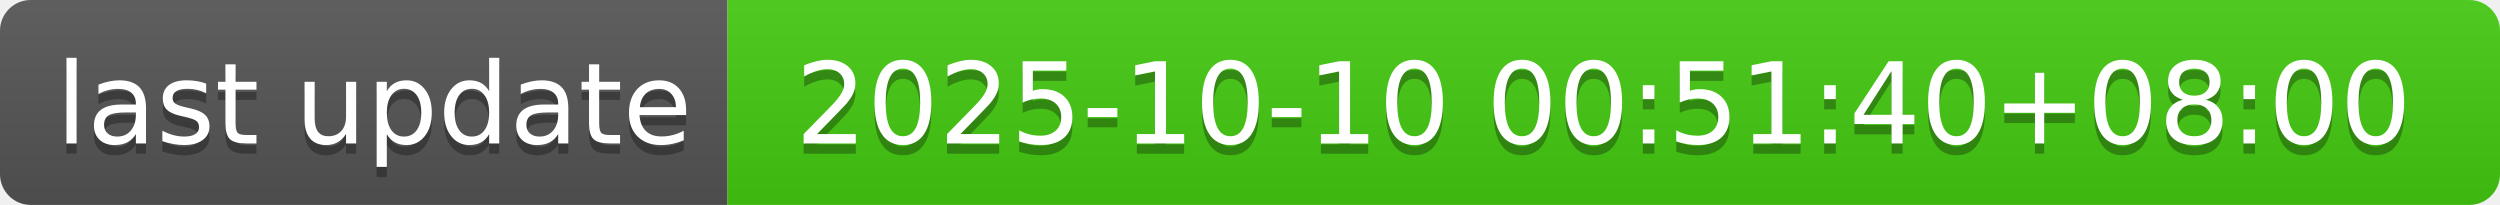
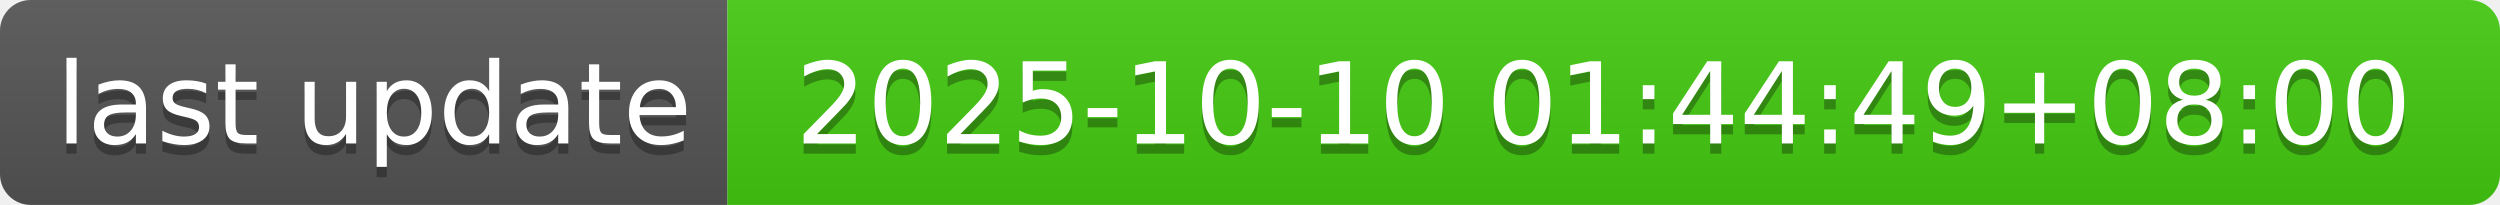
- <svg xmlns="http://www.w3.org/2000/svg" width="244" height="20" role="img" aria-label="last update: 2025-10-10 00:51:40+08:00">
+ <svg xmlns="http://www.w3.org/2000/svg" width="244" height="20" role="img" aria-label="last update: 2025-10-10 01:44:49+08:00">
  <linearGradient id="s" x2="0" y2="100%">
    <stop offset="0" stop-color="#bbb" stop-opacity=".1" />
    <stop offset="1" stop-opacity=".1" />
  </linearGradient>
  <clipPath id="r">
    <rect width="244" height="20" rx="3" fill="#fff" />
  </clipPath>
  <g clip-path="url(#r)">
    <rect width="71" height="20" fill="#555" />
    <rect x="71" width="173" height="20" fill="#4c1" />
    <rect width="244" height="20" fill="url(#s)" />
  </g>
  <g fill="#fff" text-anchor="middle" font-family="Verdana,Geneva,DejaVu Sans,sans-serif" text-rendering="geometricPrecision" font-size="110">
    <text aria-hidden="true" x="365" y="150" fill="#010101" fill-opacity=".3" transform="scale(.1)" textLength="610">last update</text>
    <text x="365" y="140" transform="scale(.1)" fill="#fff" textLength="610">last update</text>
-     <text aria-hidden="true" x="1565" y="150" fill="#010101" fill-opacity=".3" transform="scale(.1)" textLength="1630">2025-10-10 00:51:40+08:00</text>
-     <text x="1565" y="140" transform="scale(.1)" fill="#fff" textLength="1630">2025-10-10 00:51:40+08:00</text>
+     <text aria-hidden="true" x="1565" y="150" fill="#010101" fill-opacity=".3" transform="scale(.1)" textLength="1630">2025-10-10 01:44:49+08:00</text>
+     <text x="1565" y="140" transform="scale(.1)" fill="#fff" textLength="1630">2025-10-10 01:44:49+08:00</text>
  </g>
</svg>
